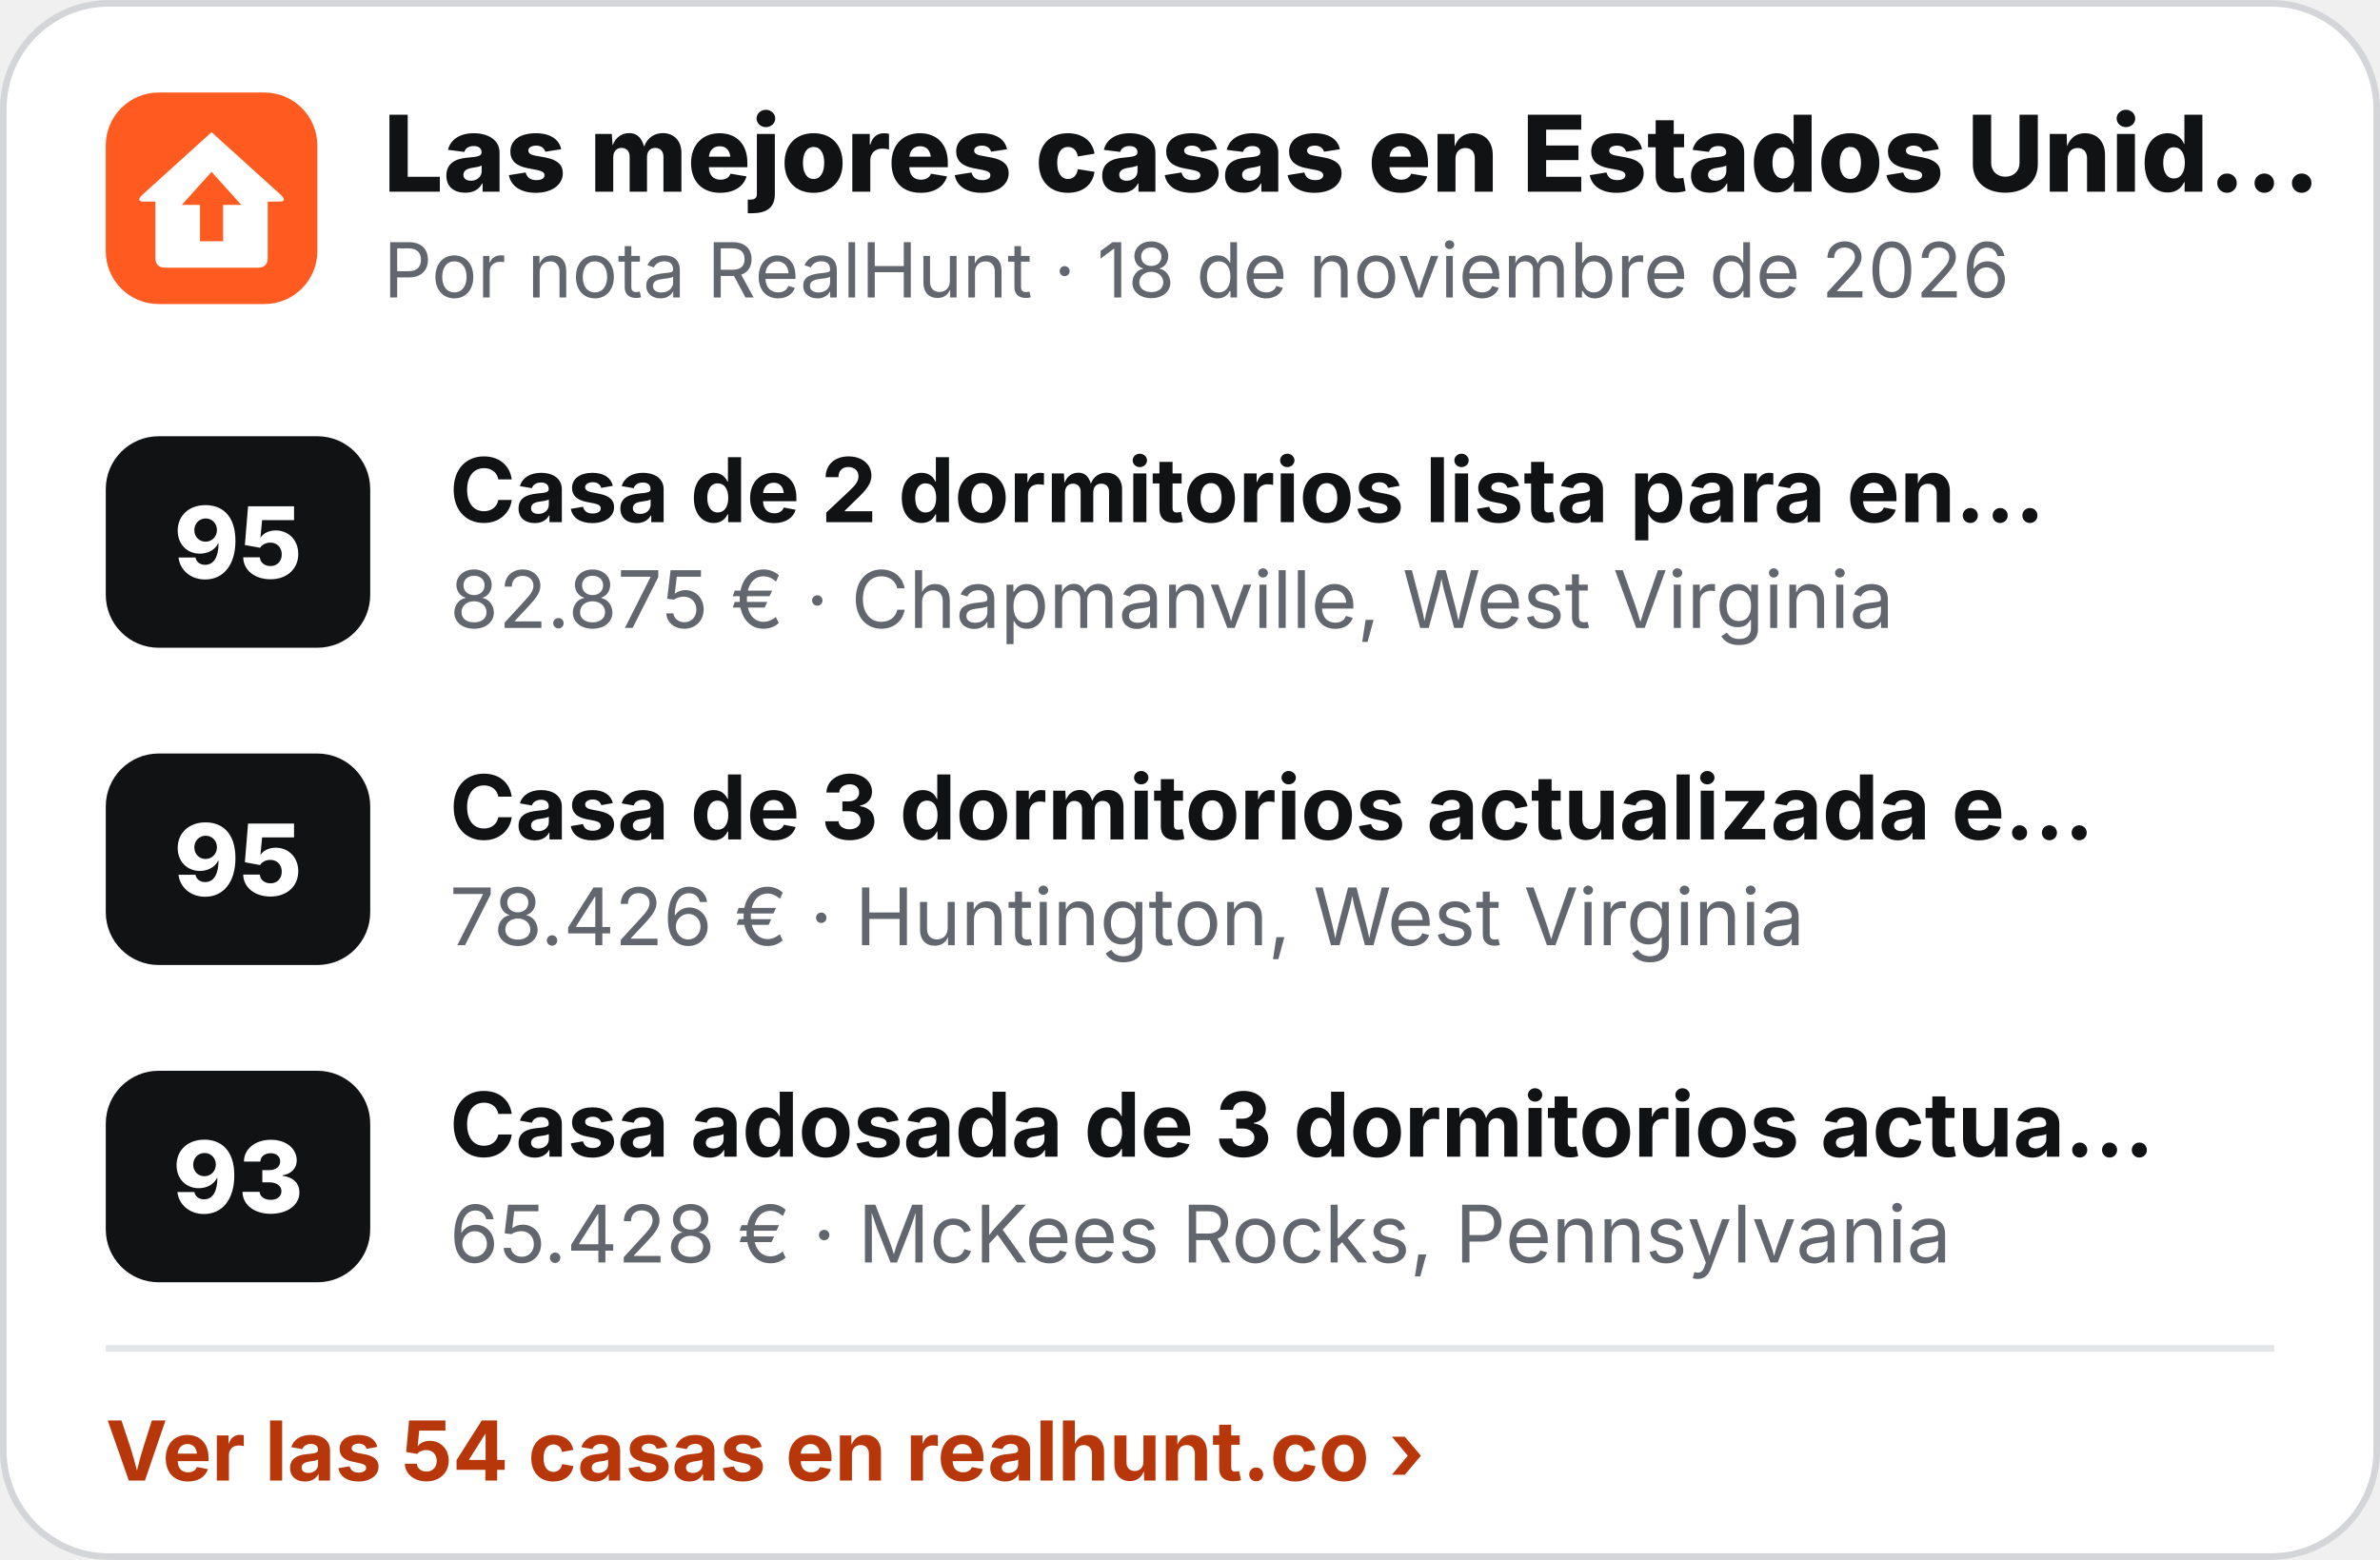
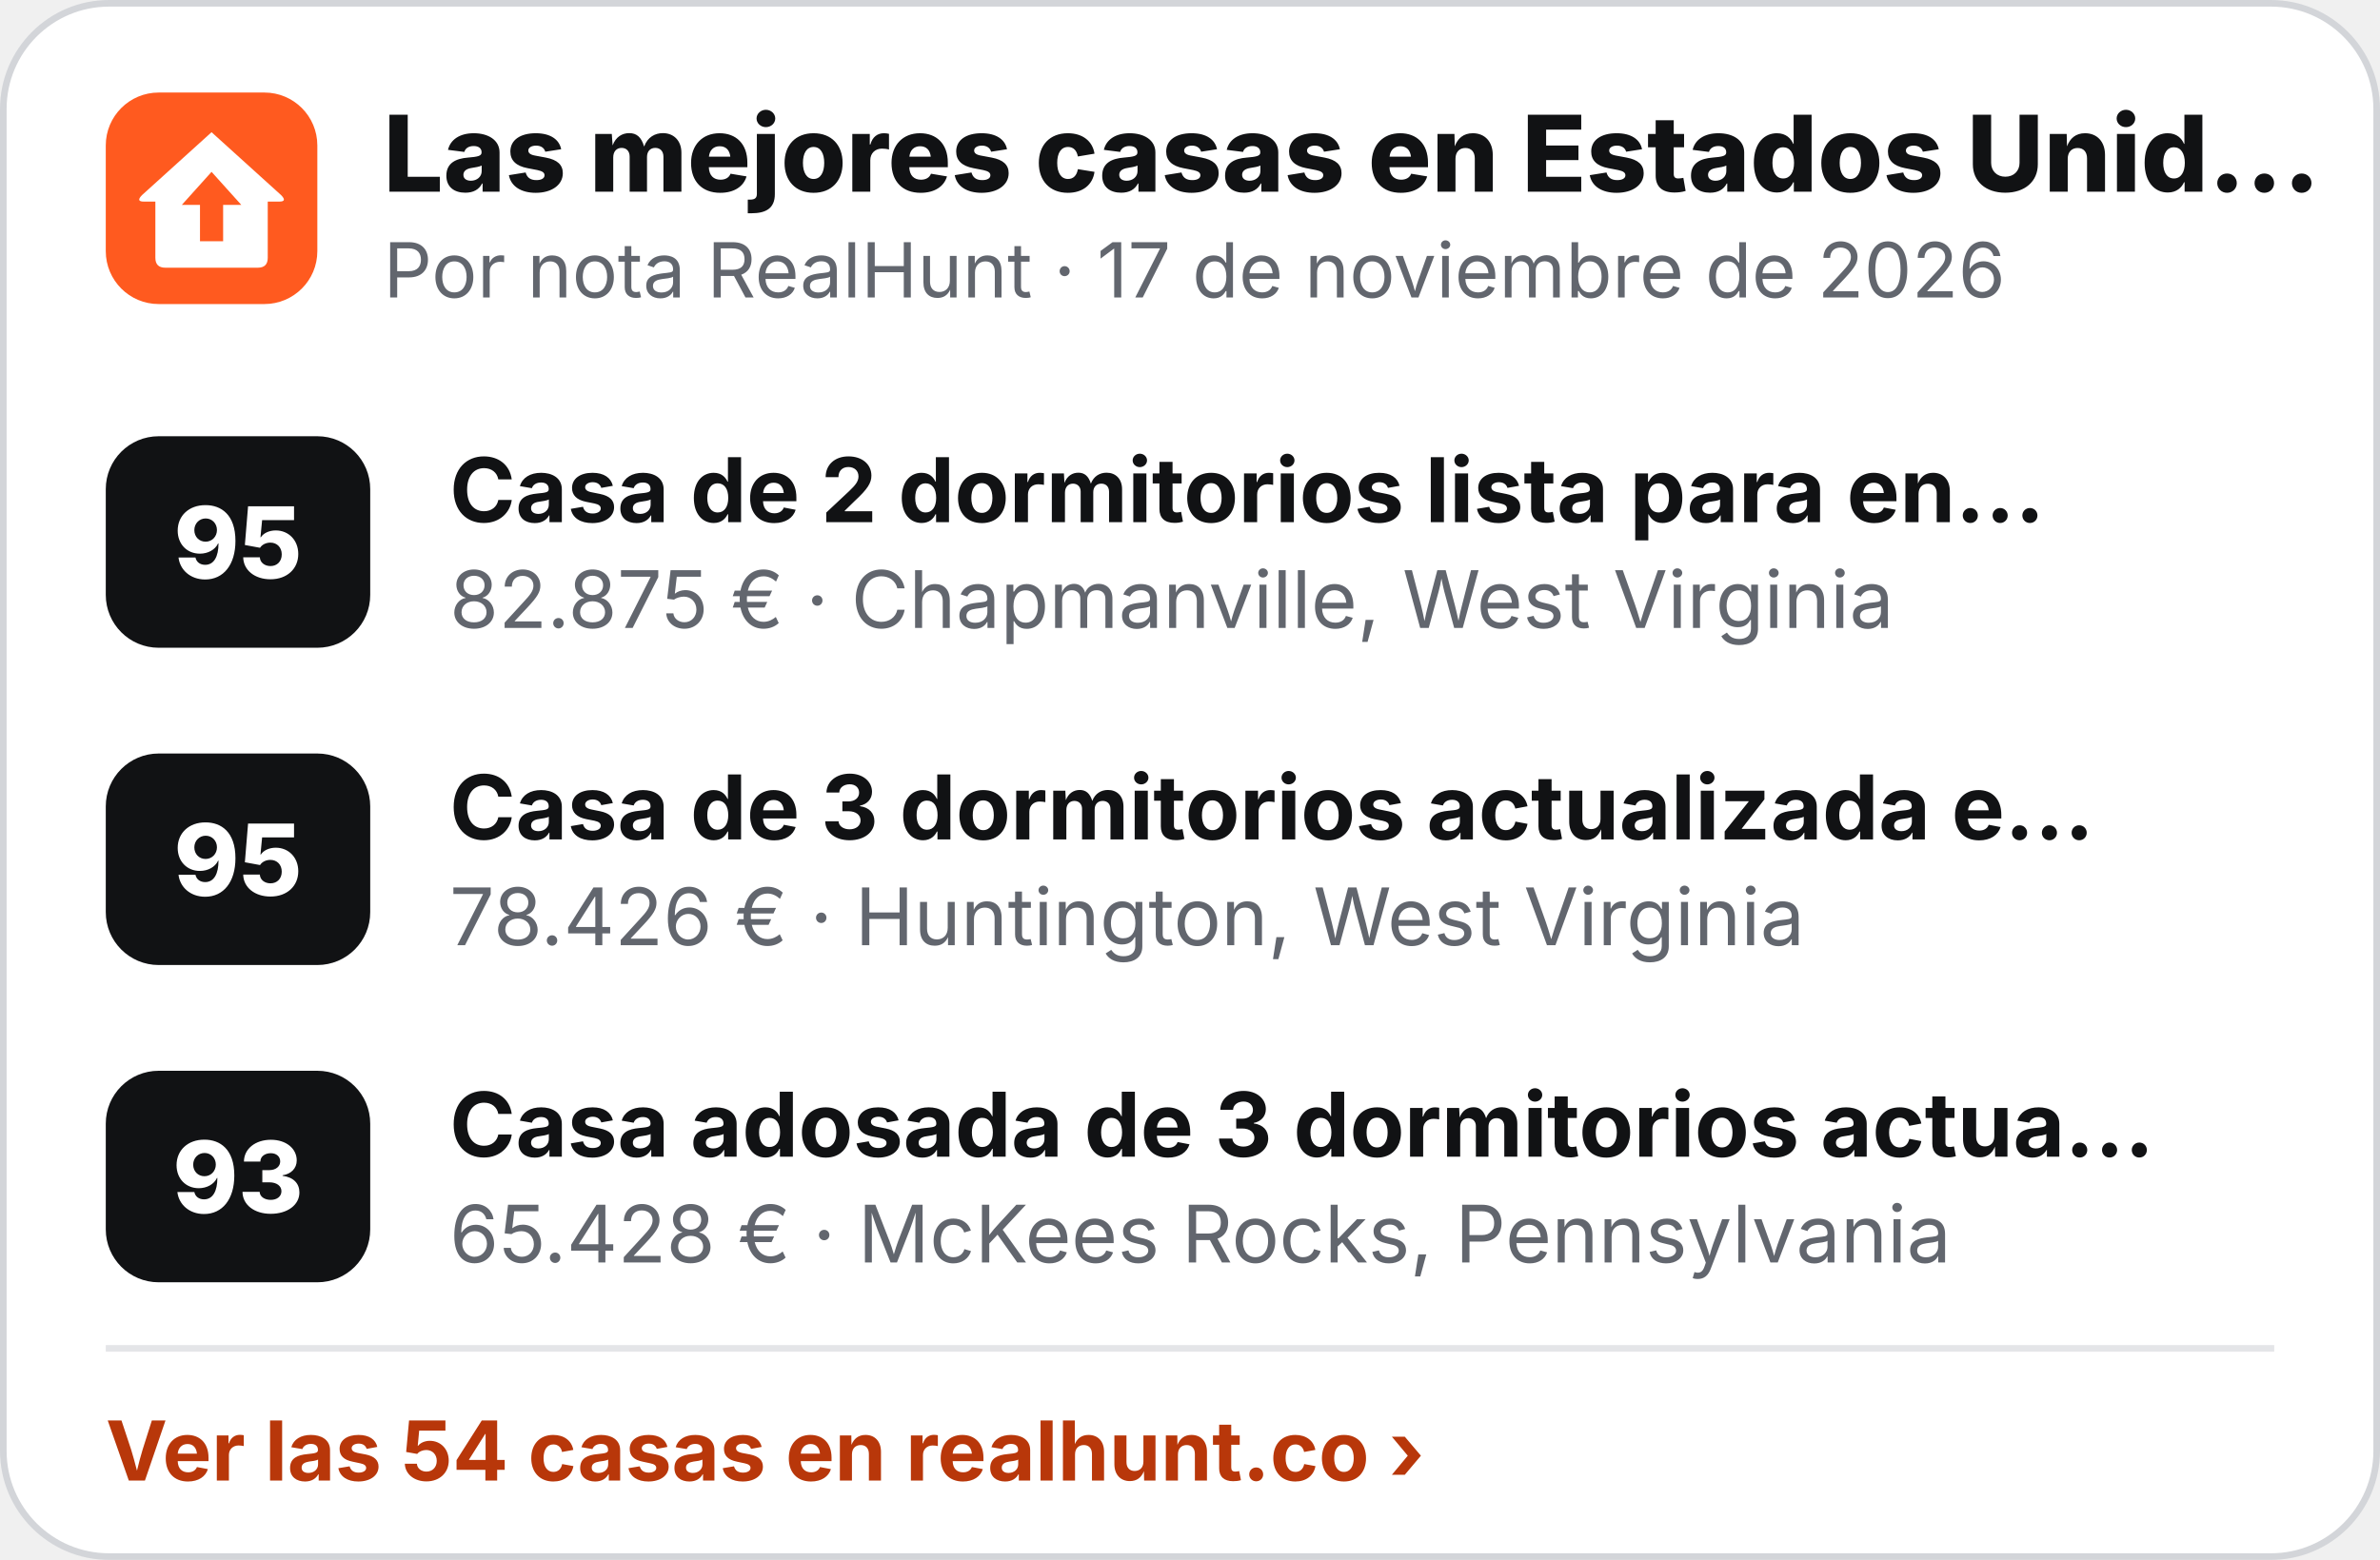
<svg xmlns="http://www.w3.org/2000/svg" width="360" height="236" viewBox="0 0 360 236" role="img" aria-label="Las mejores casas en Estados Unidos">
  <rect x=".5" y=".5" width="359" height="235" rx="16" fill="#fff" stroke="#D3D5D9" />
  <g transform="translate(16 14) scale(.5)">
    <rect width="64" height="64" rx="16" fill="#FF5A1F" />
    <path d="M32 12 L53 31 Q55 33 52.5 33 L49 33 L49 50 Q49 53 46 53 L18 53 Q15 53 15 50 L15 33 L11.5 33 Q9 33 11 31 Z" fill="#fff" />
    <path d="M32 24 L41 34 L35.5 34 L35.5 45 L28.5 45 L28.5 34 L23 34 Z" fill="#FF5A1F" />
  </g>
  <text x="58" y="29" font-family="Inter,'Segoe UI',Helvetica,Arial,sans-serif" font-size="16" font-weight="800" fill="#111214">Las mejores casas en Estados Unid…</text>
-   <text x="58" y="45" font-family="Inter,'Segoe UI',Helvetica,Arial,sans-serif" font-size="11.5" fill="#62666E">Por nota RealHunt · 18 de noviembre de 2026</text>
+   <text x="58" y="45" font-family="Inter,'Segoe UI',Helvetica,Arial,sans-serif" font-size="11.5" fill="#62666E">Por nota RealHunt · 17 de noviembre de 2026</text>
  <rect x="16" y="66" width="40" height="32" rx="8" fill="#111214" />
  <text x="36" y="87.5" text-anchor="middle" font-family="Inter,'Segoe UI',Helvetica,Arial,sans-serif" font-size="15" font-weight="800" fill="#fff">95</text>
  <text x="68" y="79" font-family="Inter,'Segoe UI',Helvetica,Arial,sans-serif" font-size="13.5" font-weight="700" fill="#111214">Casa de 2 dormitorios lista para en…</text>
  <text x="68" y="95" font-family="Inter,'Segoe UI',Helvetica,Arial,sans-serif" font-size="12" fill="#62666E">82.875 € · Chapmanville, West Virginia</text>
  <rect x="16" y="114" width="40" height="32" rx="8" fill="#111214" />
  <text x="36" y="135.5" text-anchor="middle" font-family="Inter,'Segoe UI',Helvetica,Arial,sans-serif" font-size="15" font-weight="800" fill="#fff">95</text>
  <text x="68" y="127" font-family="Inter,'Segoe UI',Helvetica,Arial,sans-serif" font-size="13.5" font-weight="700" fill="#111214">Casa de 3 dormitorios actualizada e…</text>
  <text x="68" y="143" font-family="Inter,'Segoe UI',Helvetica,Arial,sans-serif" font-size="12" fill="#62666E">78.426 € · Huntington, West Virginia</text>
  <rect x="16" y="162" width="40" height="32" rx="8" fill="#111214" />
  <text x="36" y="183.5" text-anchor="middle" font-family="Inter,'Segoe UI',Helvetica,Arial,sans-serif" font-size="15" font-weight="800" fill="#fff">93</text>
  <text x="68" y="175" font-family="Inter,'Segoe UI',Helvetica,Arial,sans-serif" font-size="13.5" font-weight="700" fill="#111214">Casa adosada de 3 dormitorios actua…</text>
  <text x="68" y="191" font-family="Inter,'Segoe UI',Helvetica,Arial,sans-serif" font-size="12" fill="#62666E">65.428 € · McKees Rocks, Pennsylvania</text>
  <line x1="16" y1="204" x2="344" y2="204" stroke="#E4E5E8" />
  <text x="16" y="224" font-family="Inter,'Segoe UI',Helvetica,Arial,sans-serif" font-size="12.5" font-weight="700" fill="#B8370A">Ver las 54 casas en realhunt.co ›</text>
</svg>
